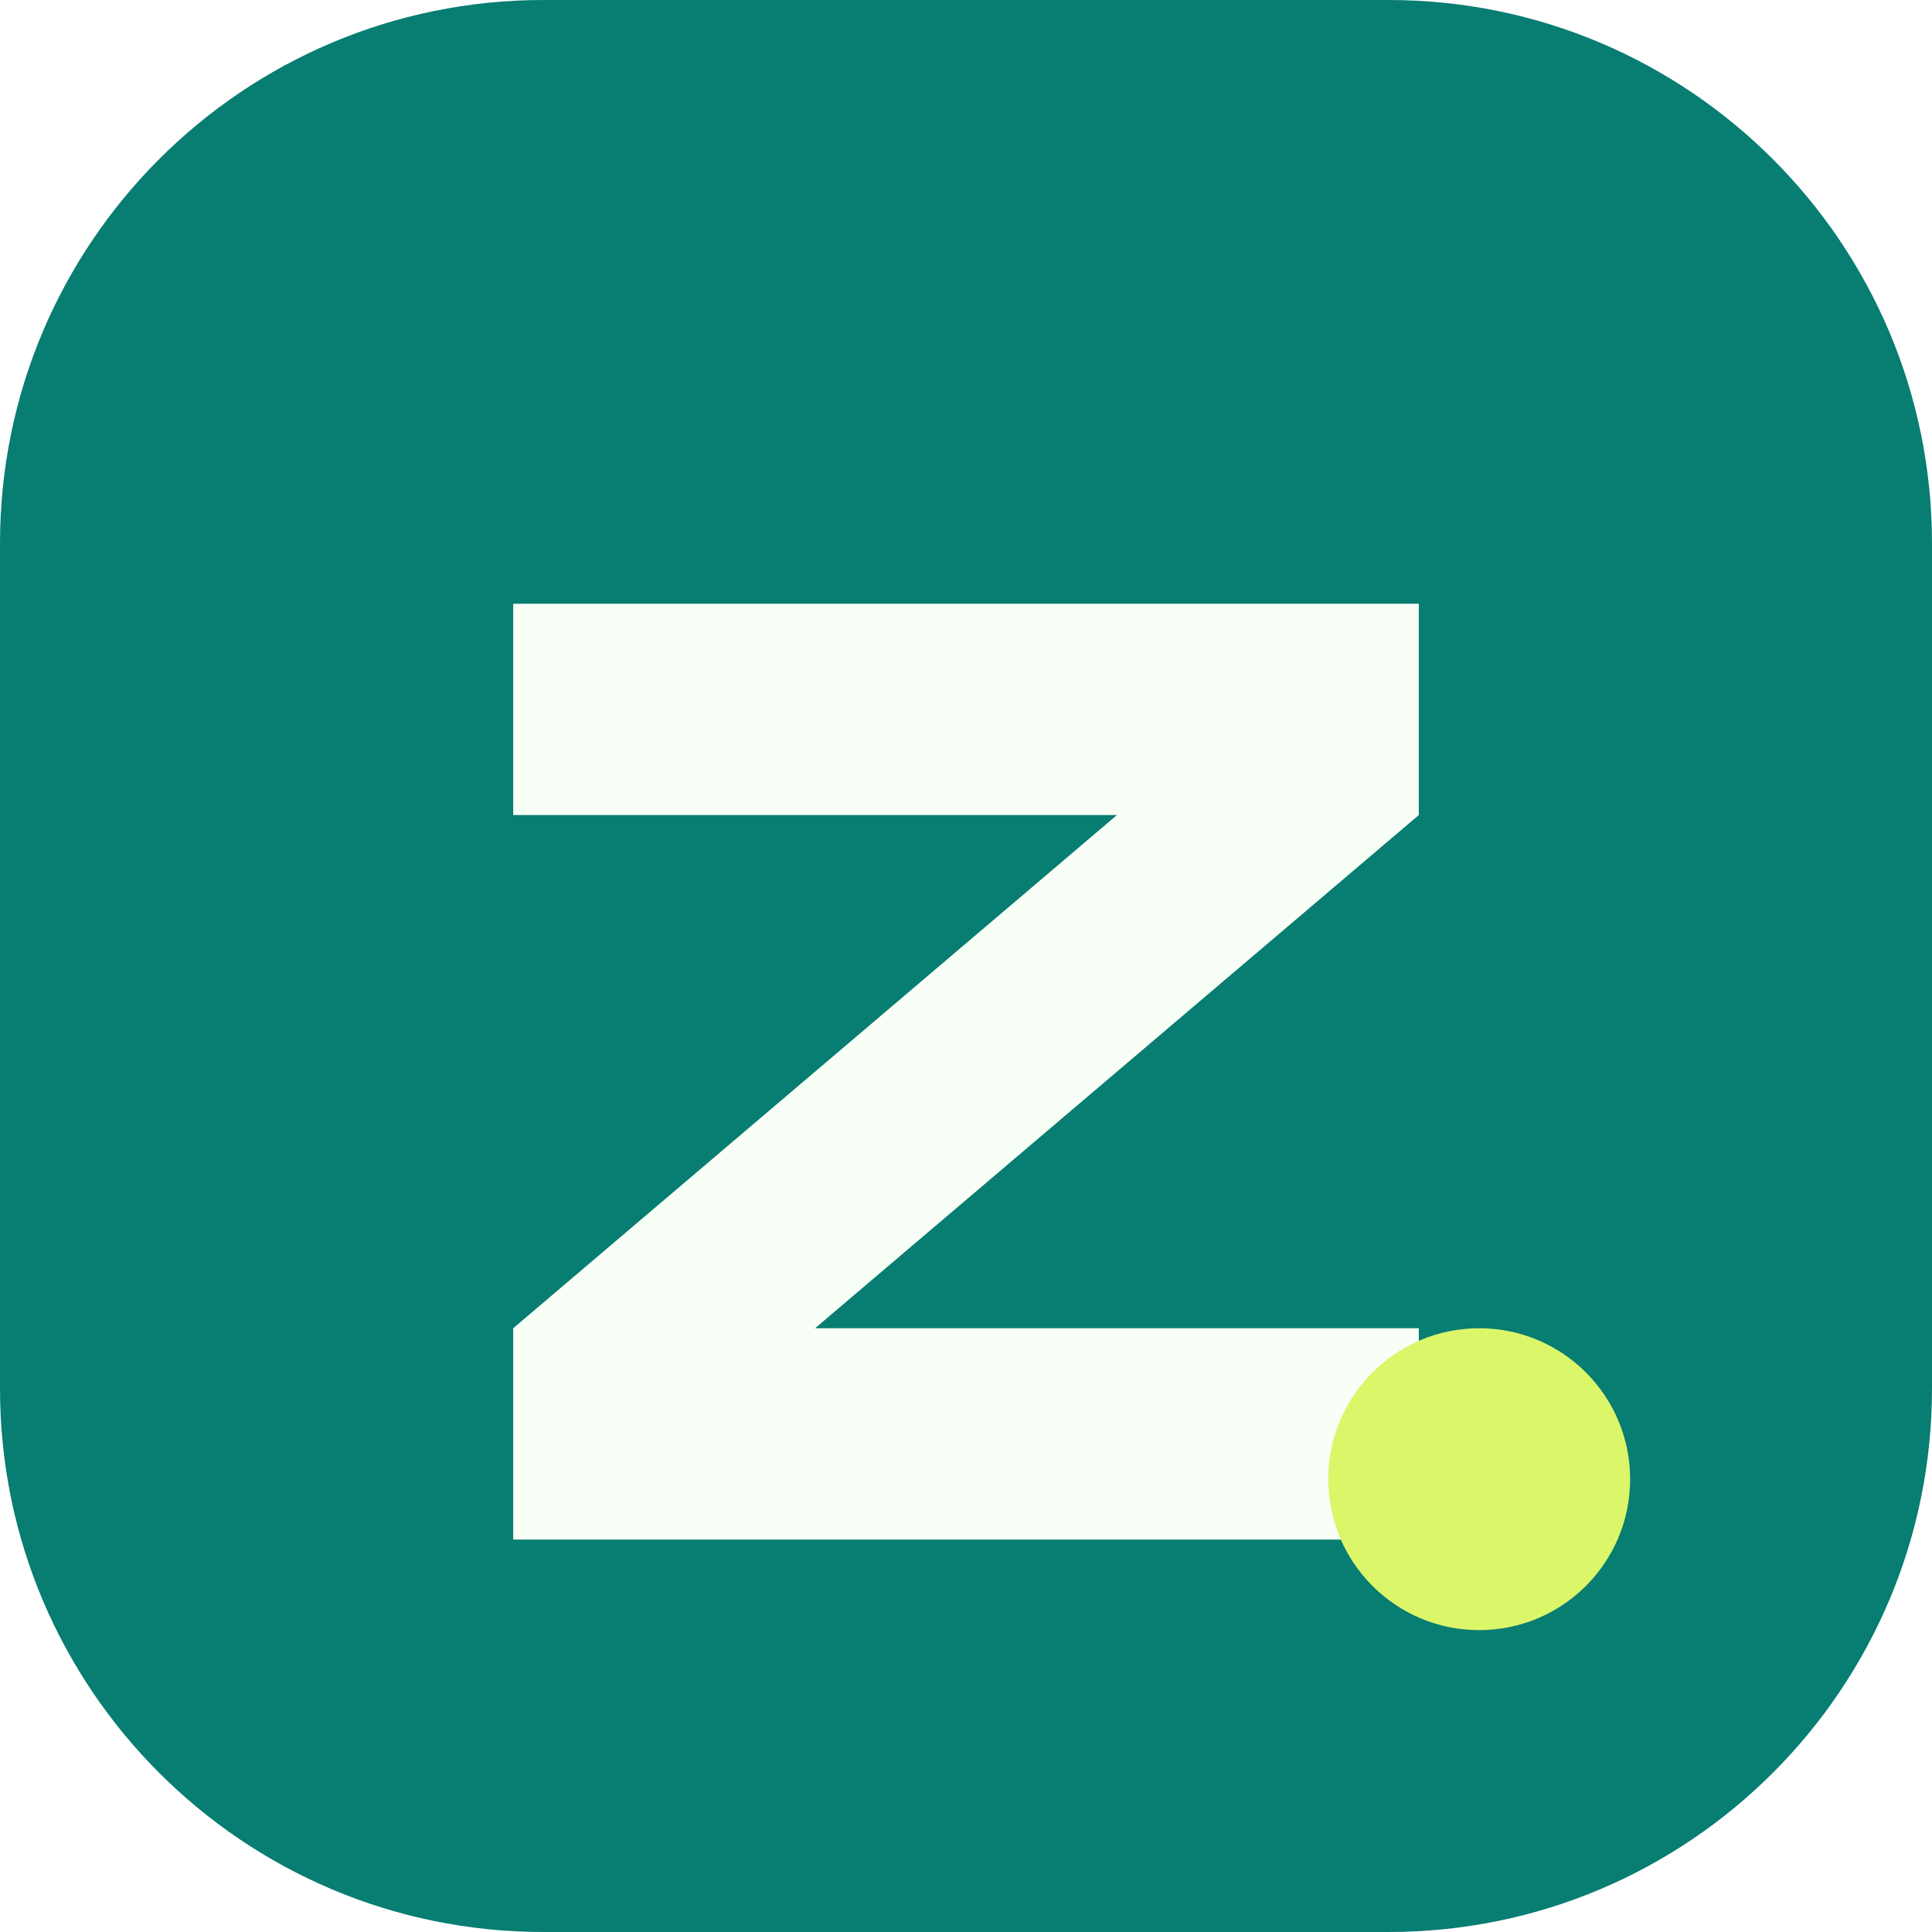
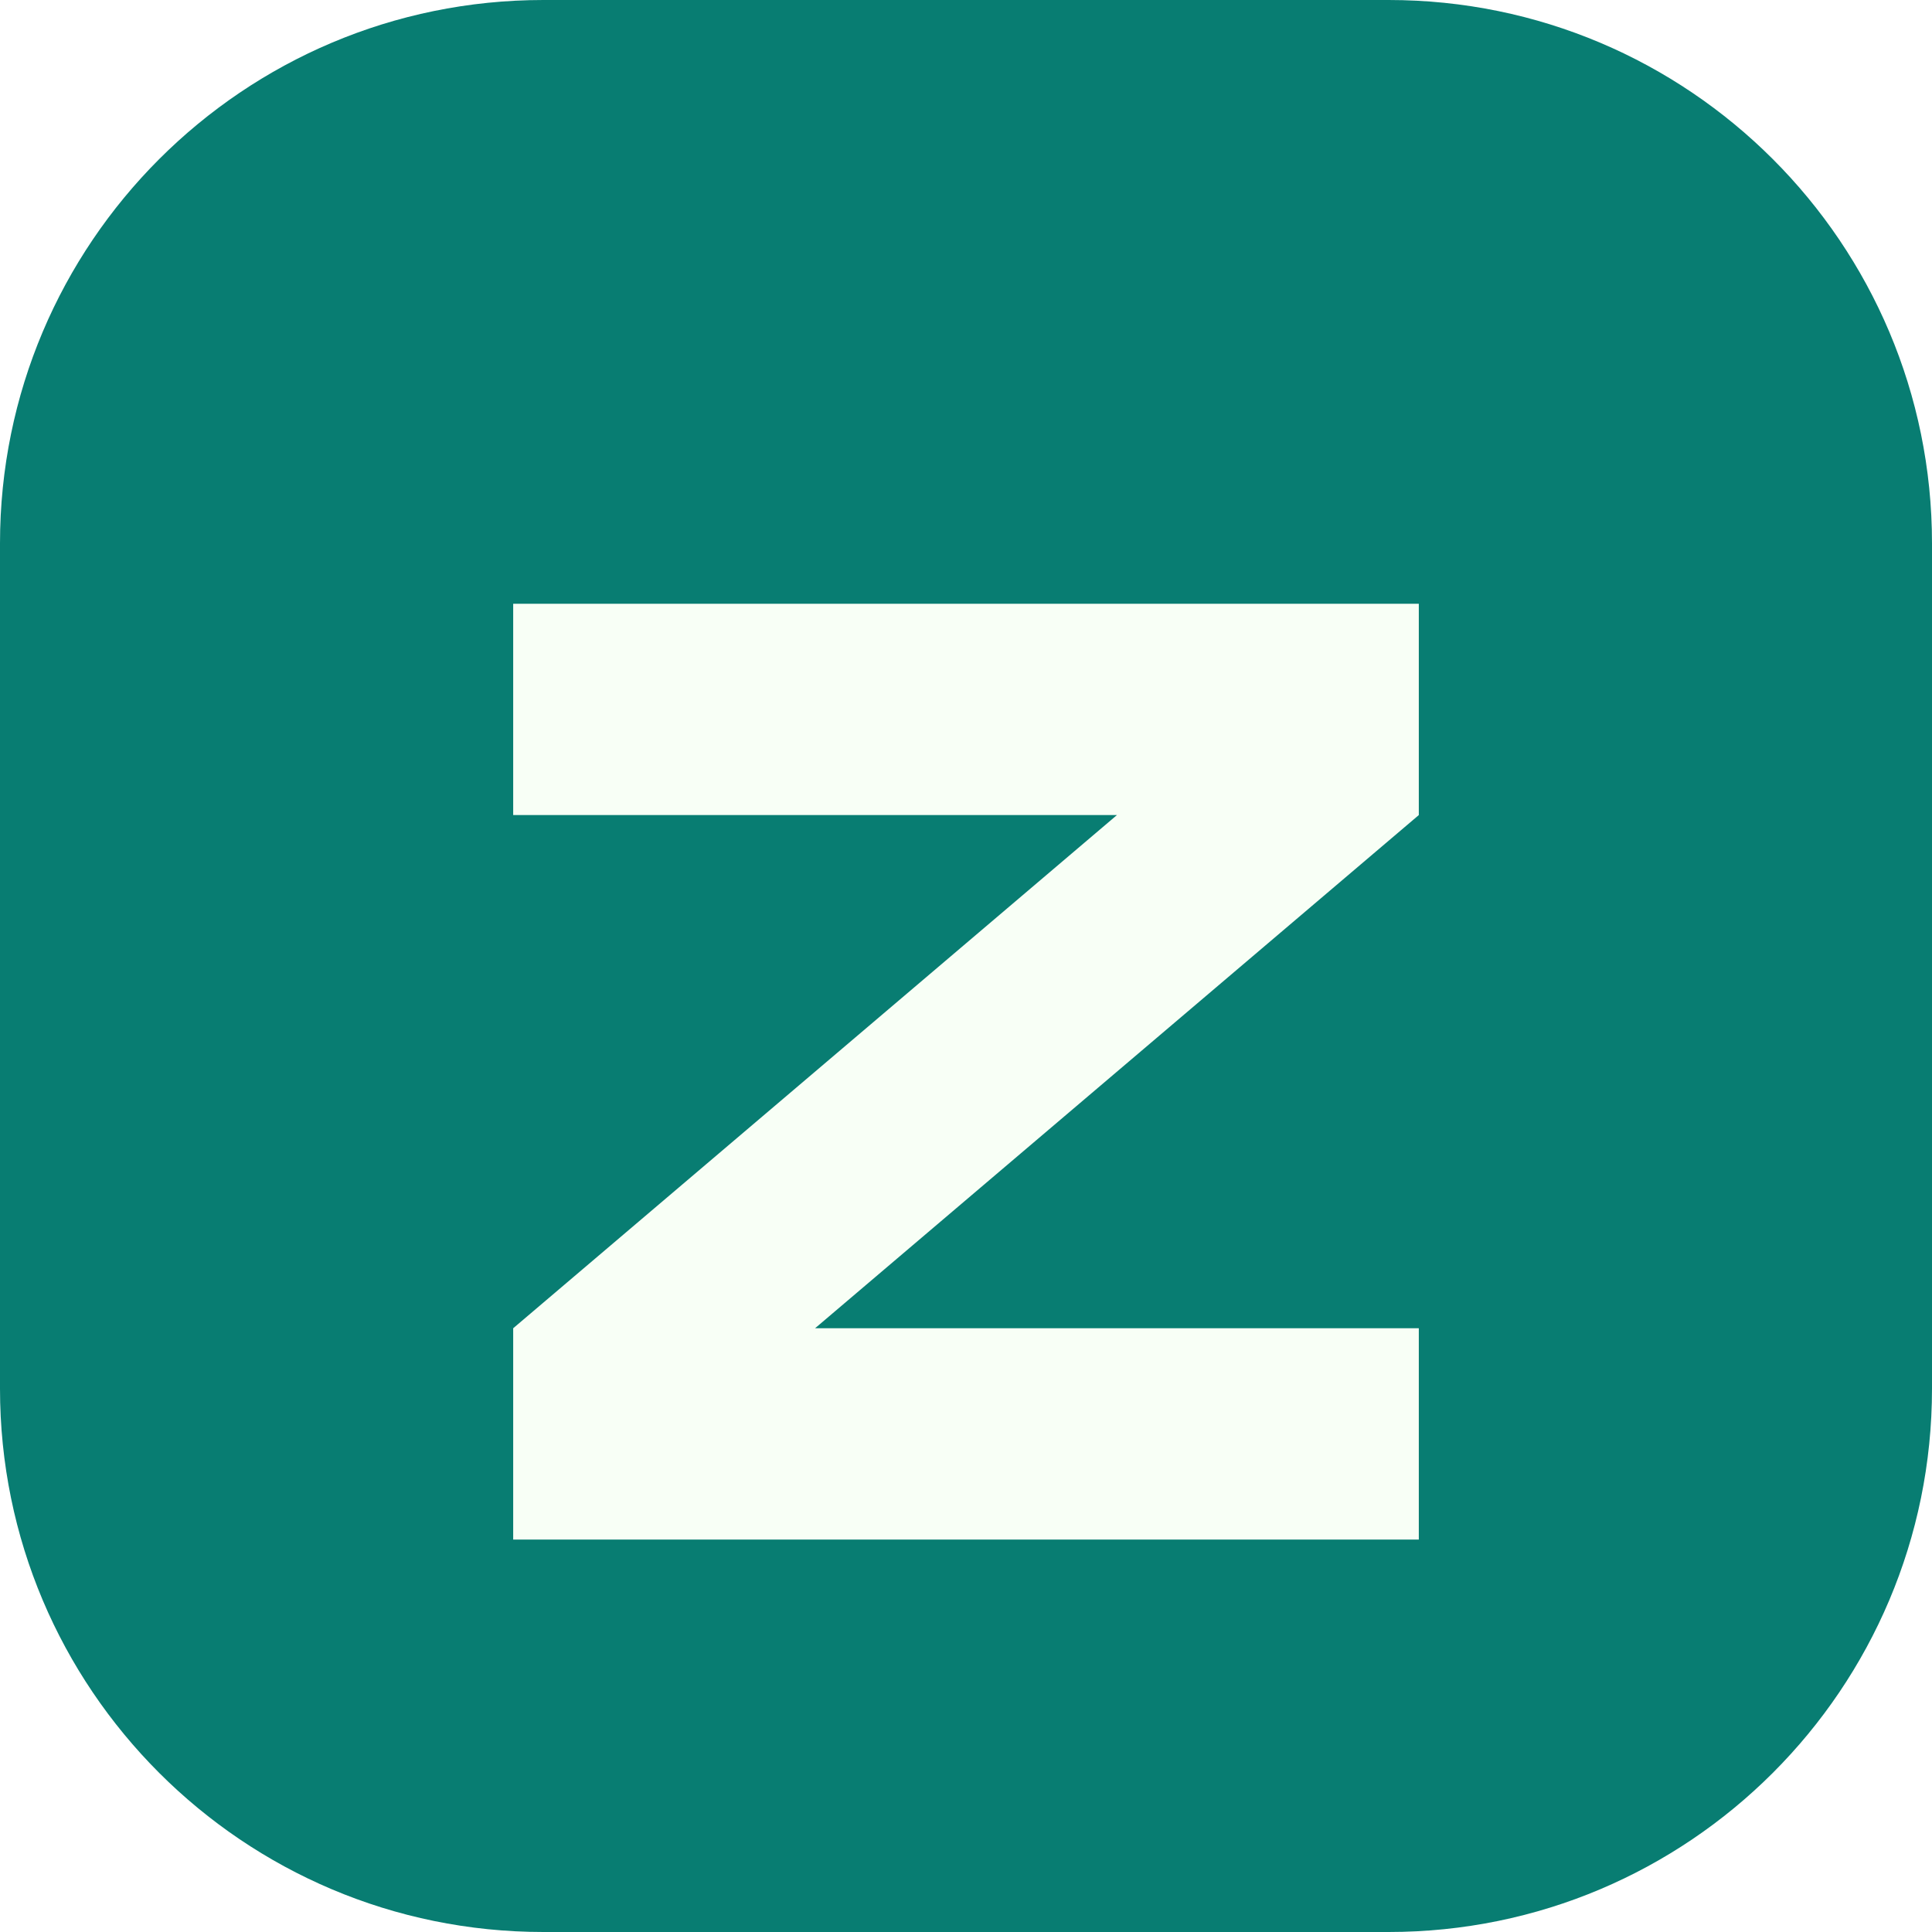
<svg xmlns="http://www.w3.org/2000/svg" viewBox="0 0 64 64">
  <rect width="64" height="64" rx="18" fill="#087d72" />
  <path d="M17 20h30v7L27 44h20v7H17v-7l20-17H17z" fill="#f8fff6" />
-   <circle cx="49" cy="49" r="5" fill="#dcf66a" />
</svg>
